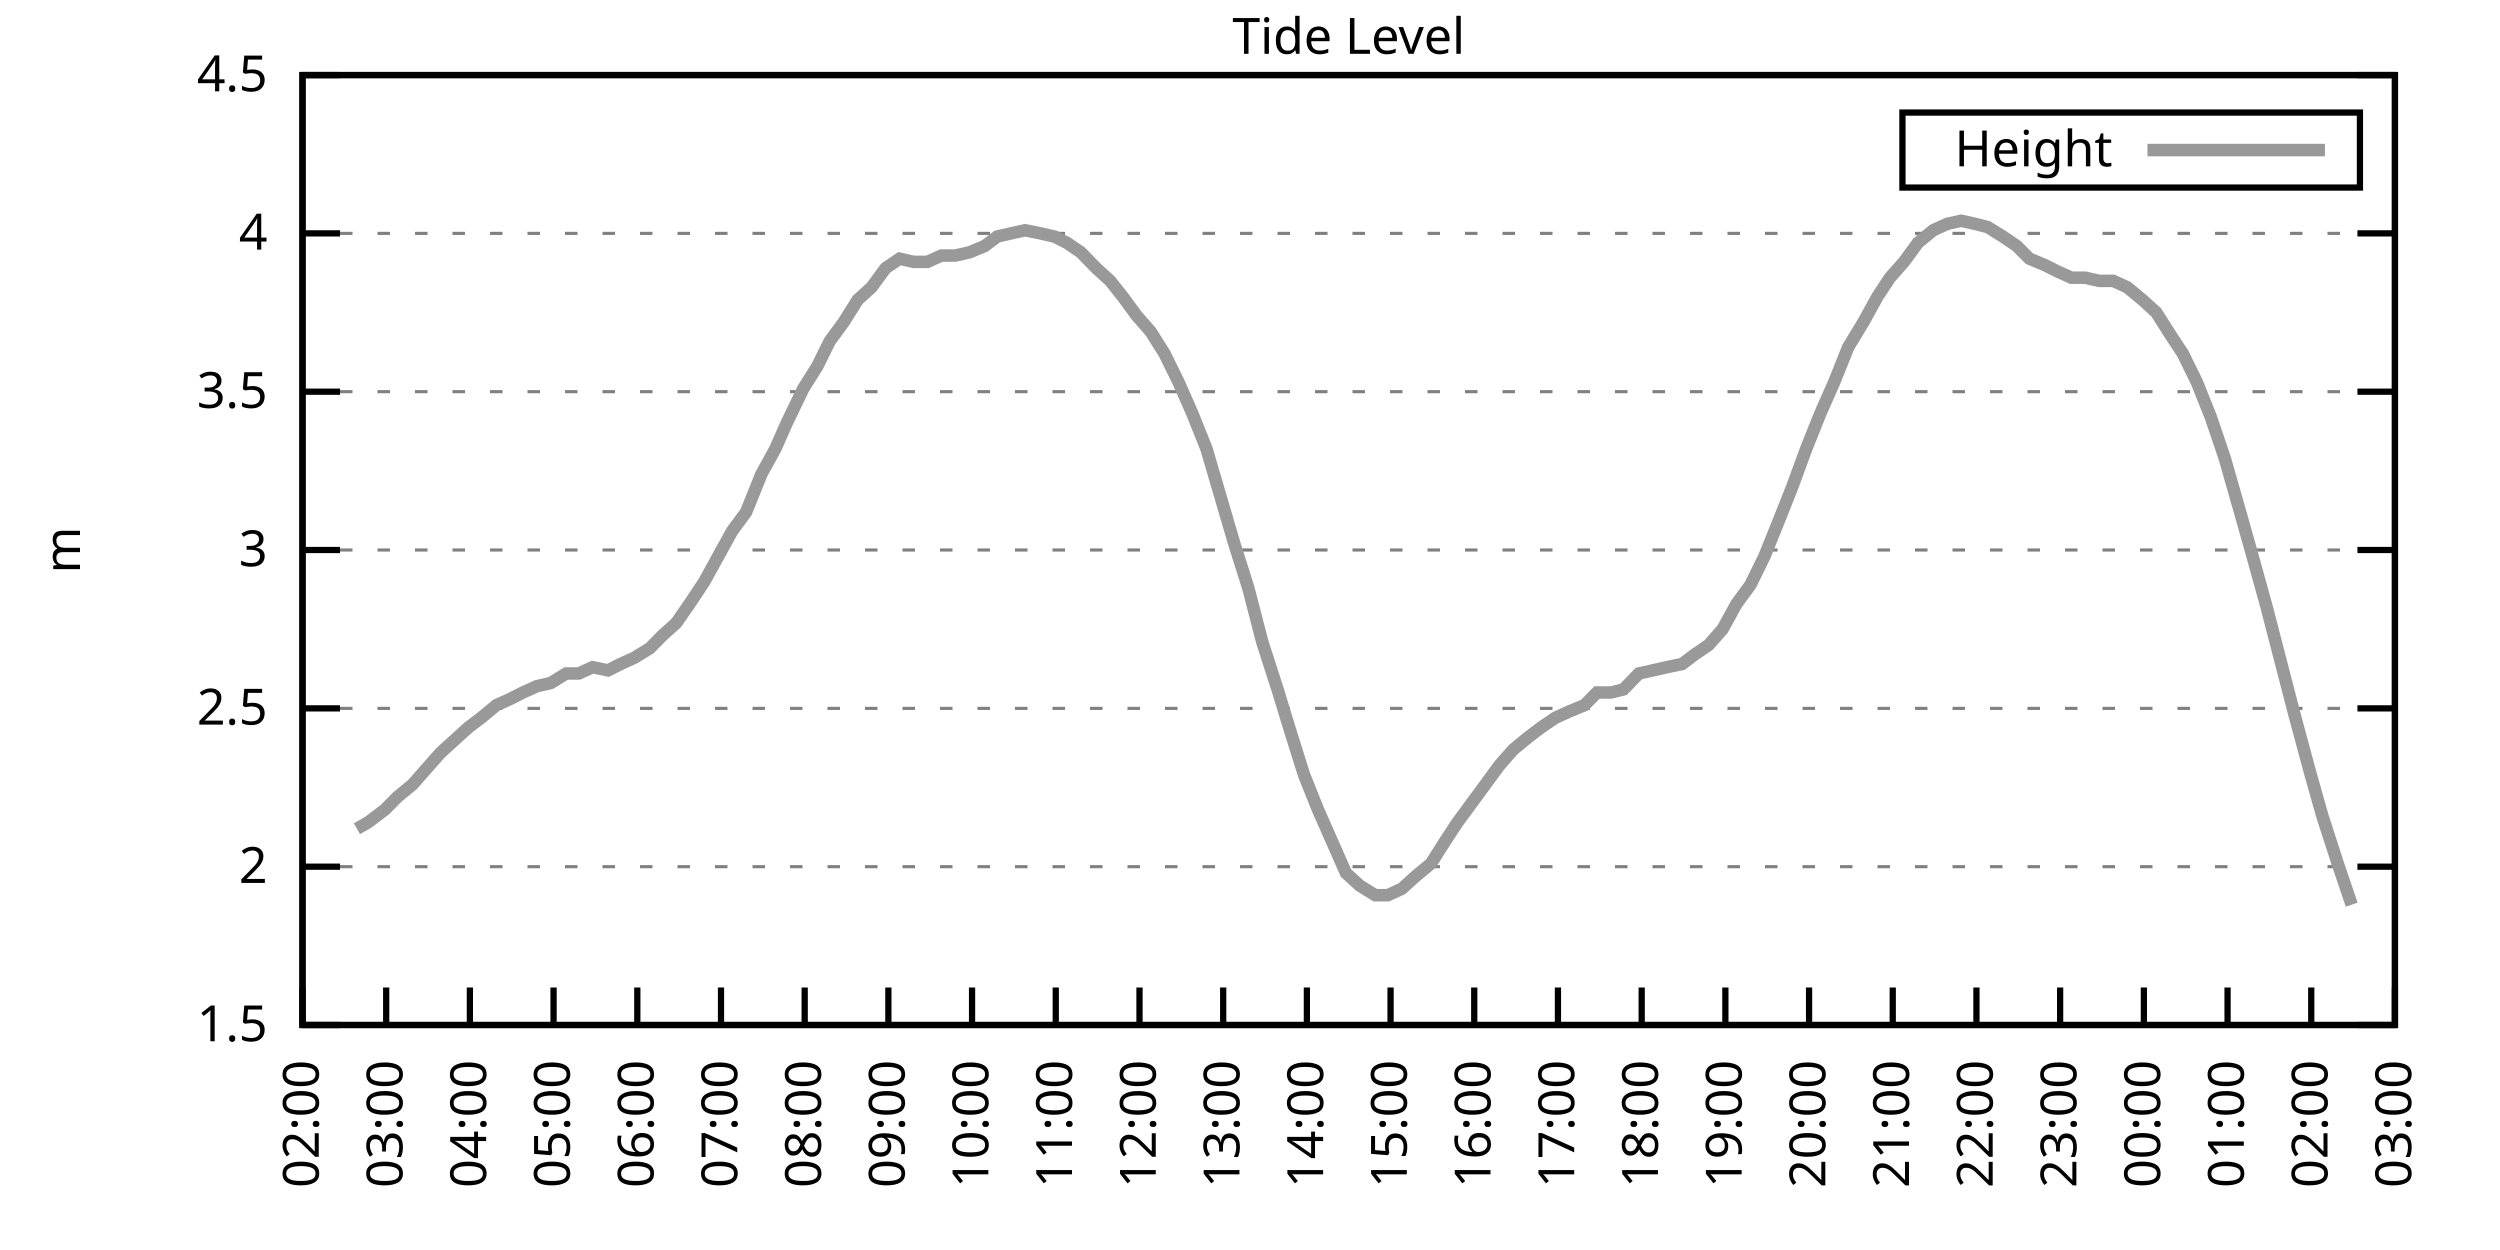
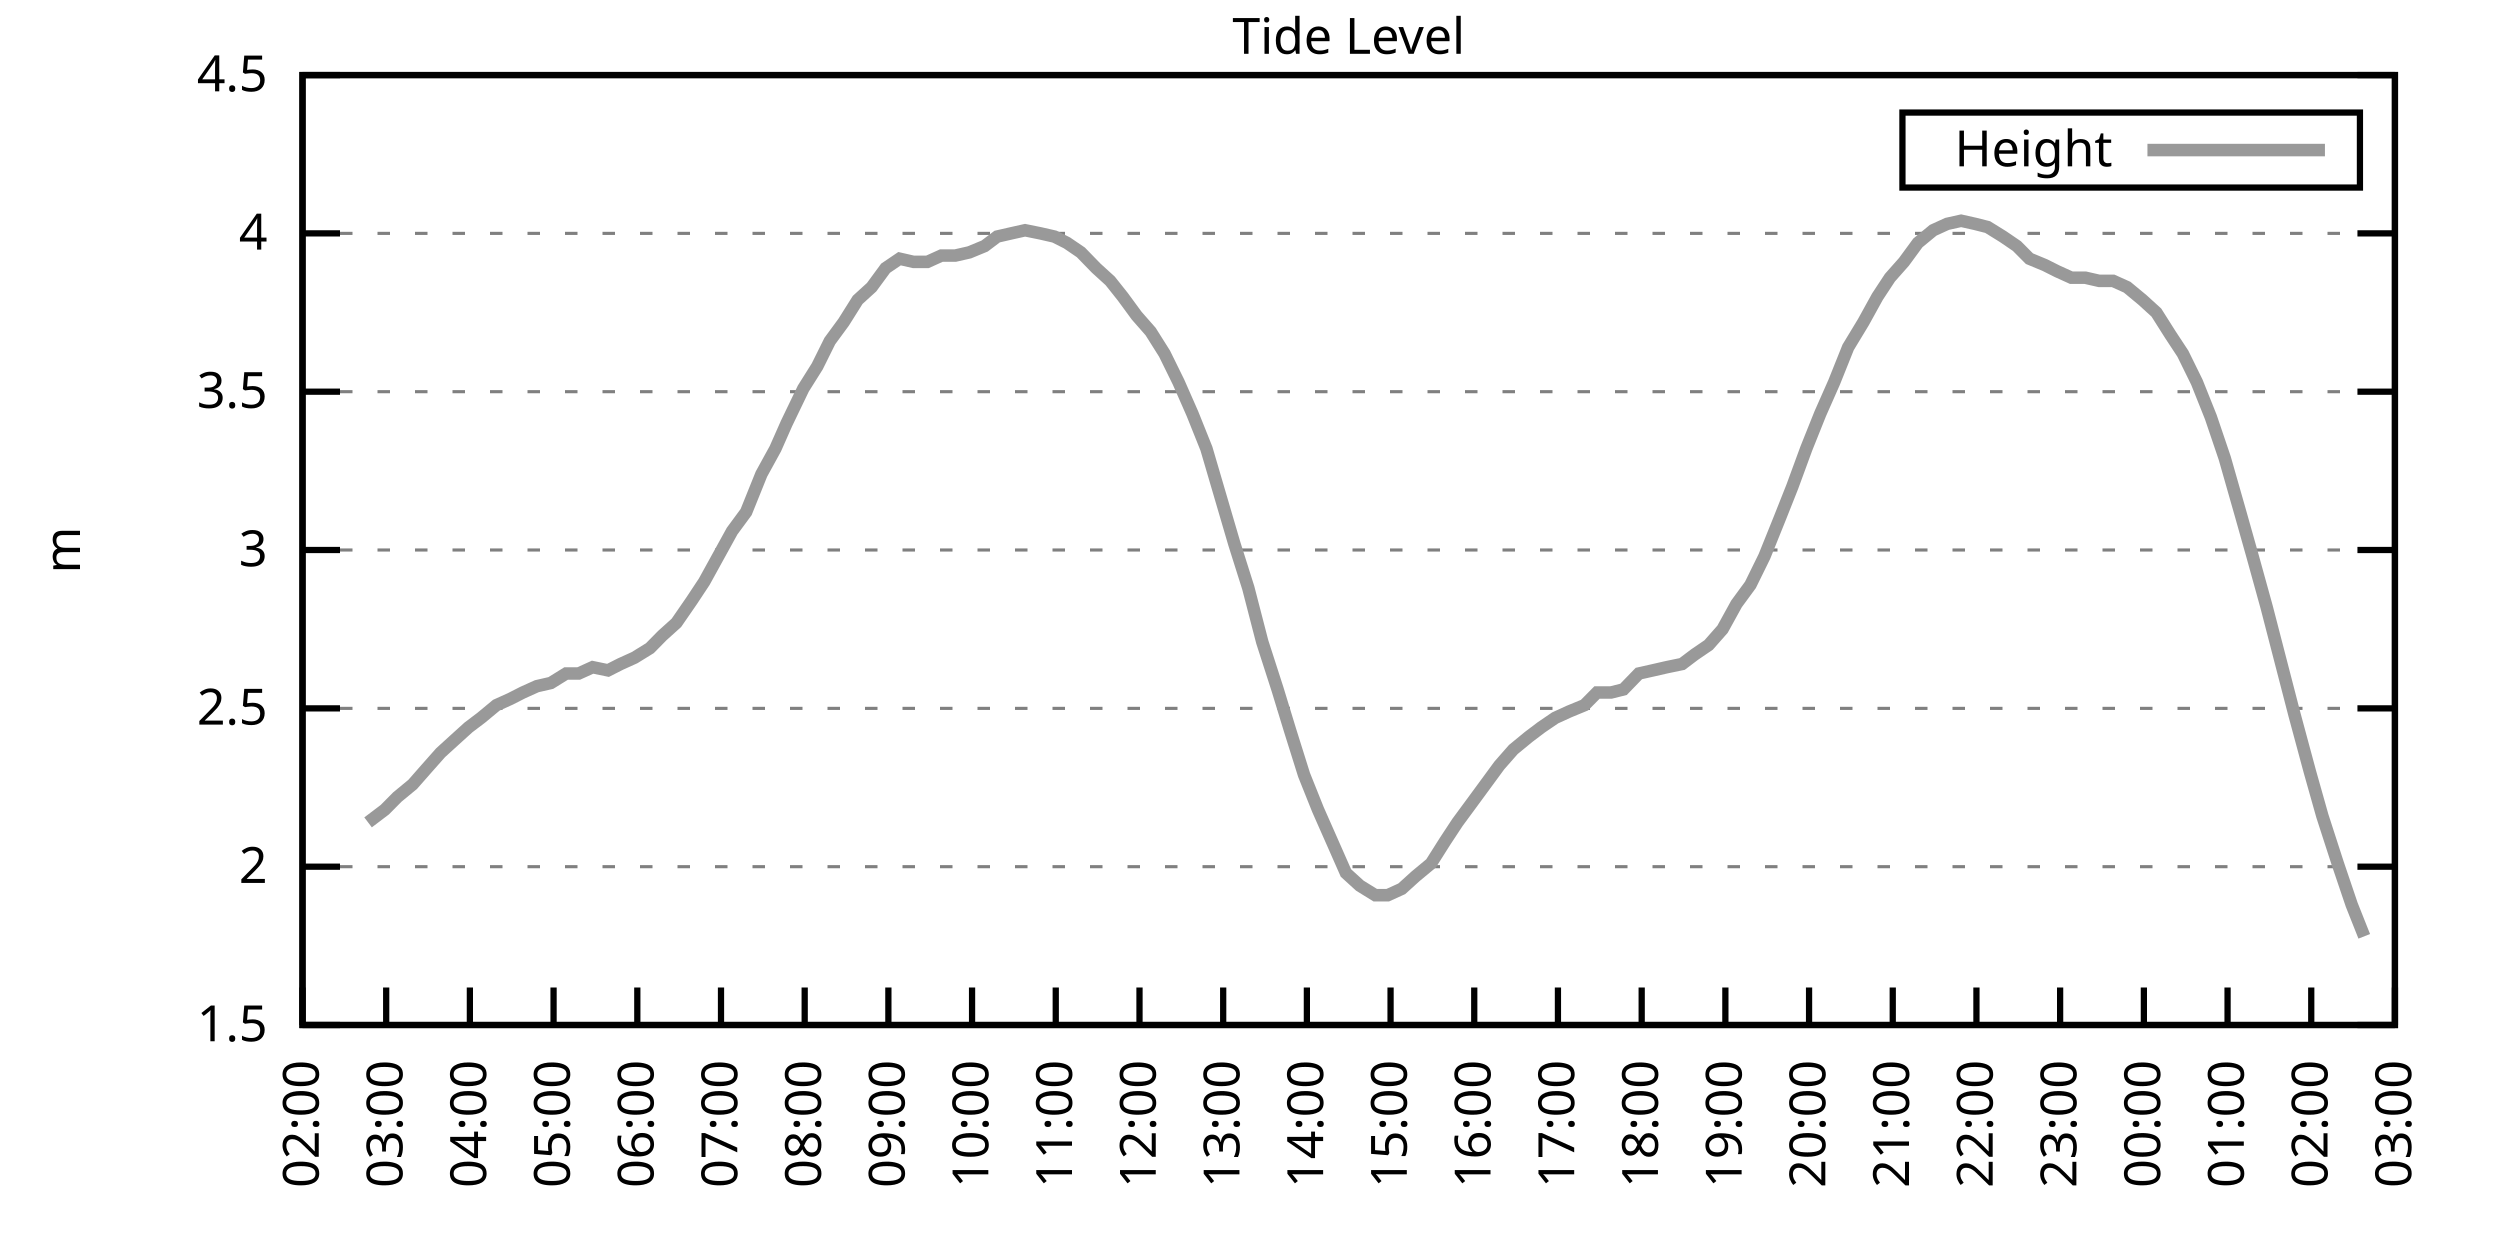
<svg xmlns="http://www.w3.org/2000/svg" xmlns:xlink="http://www.w3.org/1999/xlink" width="400" height="200" viewBox="0 0 400 200">
  <g id="gnuplot_canvas">
    <rect x="0" y="0" width="400" height="200" fill="none" />
    <defs>
      <circle id="gpDot" r="0.5" stroke-width="0.5" stroke="currentColor" />
      <path id="gpPt0" stroke-width="0.333" stroke="currentColor" d="M-1,0 h2 M0,-1 v2" />
      <path id="gpPt1" stroke-width="0.333" stroke="currentColor" d="M-1,-1 L1,1 M1,-1 L-1,1" />
      <path id="gpPt2" stroke-width="0.333" stroke="currentColor" d="M-1,0 L1,0 M0,-1 L0,1 M-1,-1 L1,1 M-1,1 L1,-1" />
      <rect id="gpPt3" stroke-width="0.333" stroke="currentColor" x="-1" y="-1" width="2" height="2" />
      <rect id="gpPt4" stroke-width="0.333" stroke="currentColor" fill="currentColor" x="-1" y="-1" width="2" height="2" />
      <circle id="gpPt5" stroke-width="0.333" stroke="currentColor" cx="0" cy="0" r="1" />
      <use xlink:href="#gpPt5" id="gpPt6" fill="currentColor" stroke="none" />
      <path id="gpPt7" stroke-width="0.333" stroke="currentColor" d="M0,-1.33 L-1.33,0.67 L1.33,0.67 z" />
      <use xlink:href="#gpPt7" id="gpPt8" fill="currentColor" stroke="none" />
      <use xlink:href="#gpPt7" id="gpPt9" stroke="currentColor" transform="rotate(180)" />
      <use xlink:href="#gpPt9" id="gpPt10" fill="currentColor" stroke="none" />
      <use xlink:href="#gpPt3" id="gpPt11" stroke="currentColor" transform="rotate(45)" />
      <use xlink:href="#gpPt11" id="gpPt12" fill="currentColor" stroke="none" />
      <path id="gpPt13" stroke-width="0.333" stroke="currentColor" d="M0,1.330 L1.265,0.411 L0.782,-1.067 L-0.782,-1.076 L-1.265,0.411 z" />
      <use xlink:href="#gpPt13" id="gpPt14" fill="currentColor" stroke="none" />
      <filter id="textbox" filterUnits="objectBoundingBox" x="0" y="0" height="1" width="1">
        <feFlood flood-color="white" flood-opacity="1" result="bgnd" />
        <feComposite in="SourceGraphic" in2="bgnd" operator="atop" />
      </filter>
      <filter id="greybox" filterUnits="objectBoundingBox" x="0" y="0" height="1" width="1">
        <feFlood flood-color="lightgrey" flood-opacity="1" result="grey" />
        <feComposite in="SourceGraphic" in2="grey" operator="atop" />
      </filter>
    </defs>
    <g fill="none" color="white" stroke="currentColor" stroke-width="1.00" stroke-linecap="butt" stroke-linejoin="miter">
</g>
    <g fill="none" color="black" stroke="currentColor" stroke-width="1.00" stroke-linecap="butt" stroke-linejoin="miter">
      <g stroke="none" shape-rendering="crispEdges">
        <polygon fill="rgb(255, 255, 255)" points="48.40,164.00 383.18,164.00 383.18,12.02 48.40,12.02 " />
      </g>
    </g>
    <g fill="none" color="black" stroke="currentColor" stroke-width="1.00" stroke-linecap="butt" stroke-linejoin="miter">
</g>
    <g fill="none" color="black" stroke="black" stroke-width="0.50" stroke-linecap="butt" stroke-linejoin="miter">
</g>
    <g fill="none" color="gray" stroke="currentColor" stroke-width="0.50" stroke-linecap="butt" stroke-linejoin="miter">
      <path stroke="gray" stroke-dasharray="2,4" class="gridline" d="M48.40,164.00 L383.19,164.00  " />
    </g>
    <g fill="none" color="gray" stroke="gray" stroke-width="1.00" stroke-linecap="butt" stroke-linejoin="miter">
</g>
    <g fill="none" color="black" stroke="currentColor" stroke-width="1.00" stroke-linecap="butt" stroke-linejoin="miter">
      <path stroke="black" d="M48.40,164.00 L54.40,164.00 M383.19,164.00 L377.19,164.00  " />
      <g transform="translate(42.80,166.60)" stroke="none" fill="black" font-family="Sans" font-size="8.00" text-anchor="end">
        <text>
          <tspan font-family="Sans"> 1.5</tspan>
        </text>
      </g>
    </g>
    <g fill="none" color="black" stroke="currentColor" stroke-width="1.00" stroke-linecap="butt" stroke-linejoin="miter">
</g>
    <g fill="none" color="black" stroke="black" stroke-width="0.50" stroke-linecap="butt" stroke-linejoin="miter">
</g>
    <g fill="none" color="gray" stroke="currentColor" stroke-width="0.50" stroke-linecap="butt" stroke-linejoin="miter">
      <path stroke="gray" stroke-dasharray="2,4" class="gridline" d="M48.40,138.67 L383.19,138.67  " />
    </g>
    <g fill="none" color="gray" stroke="gray" stroke-width="1.00" stroke-linecap="butt" stroke-linejoin="miter">
</g>
    <g fill="none" color="black" stroke="currentColor" stroke-width="1.00" stroke-linecap="butt" stroke-linejoin="miter">
      <path stroke="black" d="M48.40,138.67 L54.40,138.67 M383.19,138.67 L377.19,138.67  " />
      <g transform="translate(42.80,141.27)" stroke="none" fill="black" font-family="Sans" font-size="8.00" text-anchor="end">
        <text>
          <tspan font-family="Sans"> 2</tspan>
        </text>
      </g>
    </g>
    <g fill="none" color="black" stroke="currentColor" stroke-width="1.00" stroke-linecap="butt" stroke-linejoin="miter">
</g>
    <g fill="none" color="black" stroke="black" stroke-width="0.50" stroke-linecap="butt" stroke-linejoin="miter">
</g>
    <g fill="none" color="gray" stroke="currentColor" stroke-width="0.50" stroke-linecap="butt" stroke-linejoin="miter">
      <path stroke="gray" stroke-dasharray="2,4" class="gridline" d="M48.40,113.34 L383.19,113.34  " />
    </g>
    <g fill="none" color="gray" stroke="gray" stroke-width="1.00" stroke-linecap="butt" stroke-linejoin="miter">
</g>
    <g fill="none" color="black" stroke="currentColor" stroke-width="1.00" stroke-linecap="butt" stroke-linejoin="miter">
      <path stroke="black" d="M48.40,113.34 L54.40,113.34 M383.19,113.34 L377.19,113.34  " />
      <g transform="translate(42.80,115.94)" stroke="none" fill="black" font-family="Sans" font-size="8.00" text-anchor="end">
        <text>
          <tspan font-family="Sans"> 2.5</tspan>
        </text>
      </g>
    </g>
    <g fill="none" color="black" stroke="currentColor" stroke-width="1.00" stroke-linecap="butt" stroke-linejoin="miter">
</g>
    <g fill="none" color="black" stroke="black" stroke-width="0.50" stroke-linecap="butt" stroke-linejoin="miter">
</g>
    <g fill="none" color="gray" stroke="currentColor" stroke-width="0.50" stroke-linecap="butt" stroke-linejoin="miter">
      <path stroke="gray" stroke-dasharray="2,4" class="gridline" d="M48.40,88.00 L383.19,88.00  " />
    </g>
    <g fill="none" color="gray" stroke="gray" stroke-width="1.00" stroke-linecap="butt" stroke-linejoin="miter">
</g>
    <g fill="none" color="black" stroke="currentColor" stroke-width="1.00" stroke-linecap="butt" stroke-linejoin="miter">
      <path stroke="black" d="M48.40,88.00 L54.40,88.00 M383.19,88.00 L377.19,88.00  " />
      <g transform="translate(42.80,90.60)" stroke="none" fill="black" font-family="Sans" font-size="8.00" text-anchor="end">
        <text>
          <tspan font-family="Sans"> 3</tspan>
        </text>
      </g>
    </g>
    <g fill="none" color="black" stroke="currentColor" stroke-width="1.00" stroke-linecap="butt" stroke-linejoin="miter">
</g>
    <g fill="none" color="black" stroke="black" stroke-width="0.50" stroke-linecap="butt" stroke-linejoin="miter">
</g>
    <g fill="none" color="gray" stroke="currentColor" stroke-width="0.50" stroke-linecap="butt" stroke-linejoin="miter">
      <path stroke="gray" stroke-dasharray="2,4" class="gridline" d="M48.40,62.67 L383.19,62.67  " />
    </g>
    <g fill="none" color="gray" stroke="gray" stroke-width="1.00" stroke-linecap="butt" stroke-linejoin="miter">
</g>
    <g fill="none" color="black" stroke="currentColor" stroke-width="1.00" stroke-linecap="butt" stroke-linejoin="miter">
      <path stroke="black" d="M48.40,62.67 L54.40,62.67 M383.19,62.67 L377.19,62.67  " />
      <g transform="translate(42.80,65.27)" stroke="none" fill="black" font-family="Sans" font-size="8.00" text-anchor="end">
        <text>
          <tspan font-family="Sans"> 3.5</tspan>
        </text>
      </g>
    </g>
    <g fill="none" color="black" stroke="currentColor" stroke-width="1.00" stroke-linecap="butt" stroke-linejoin="miter">
</g>
    <g fill="none" color="black" stroke="black" stroke-width="0.50" stroke-linecap="butt" stroke-linejoin="miter">
</g>
    <g fill="none" color="gray" stroke="currentColor" stroke-width="0.50" stroke-linecap="butt" stroke-linejoin="miter">
      <path stroke="gray" stroke-dasharray="2,4" class="gridline" d="M48.40,37.34 L383.19,37.34  " />
    </g>
    <g fill="none" color="gray" stroke="gray" stroke-width="1.00" stroke-linecap="butt" stroke-linejoin="miter">
</g>
    <g fill="none" color="black" stroke="currentColor" stroke-width="1.00" stroke-linecap="butt" stroke-linejoin="miter">
      <path stroke="black" d="M48.40,37.34 L54.40,37.34 M383.19,37.34 L377.19,37.34  " />
      <g transform="translate(42.80,39.94)" stroke="none" fill="black" font-family="Sans" font-size="8.00" text-anchor="end">
        <text>
          <tspan font-family="Sans"> 4</tspan>
        </text>
      </g>
    </g>
    <g fill="none" color="black" stroke="currentColor" stroke-width="1.00" stroke-linecap="butt" stroke-linejoin="miter">
</g>
    <g fill="none" color="black" stroke="black" stroke-width="0.50" stroke-linecap="butt" stroke-linejoin="miter">
</g>
    <g fill="none" color="gray" stroke="currentColor" stroke-width="0.50" stroke-linecap="butt" stroke-linejoin="miter">
      <path stroke="gray" stroke-dasharray="2,4" class="gridline" d="M48.40,12.01 L383.19,12.01  " />
    </g>
    <g fill="none" color="gray" stroke="gray" stroke-width="1.00" stroke-linecap="butt" stroke-linejoin="miter">
</g>
    <g fill="none" color="black" stroke="currentColor" stroke-width="1.00" stroke-linecap="butt" stroke-linejoin="miter">
      <path stroke="black" d="M48.40,12.01 L54.40,12.01 M383.19,12.01 L377.19,12.01  " />
      <g transform="translate(42.80,14.61)" stroke="none" fill="black" font-family="Sans" font-size="8.00" text-anchor="end">
        <text>
          <tspan font-family="Sans"> 4.5</tspan>
        </text>
      </g>
    </g>
    <g fill="none" color="black" stroke="currentColor" stroke-width="1.00" stroke-linecap="butt" stroke-linejoin="miter">
      <path stroke="black" d="M48.40,164.00 L48.40,158.00  " />
      <g transform="translate(51.00,169.60) rotate(270.00)" stroke="none" fill="black" font-family="Sans" font-size="8.00" text-anchor="end">
        <text>
          <tspan font-family="Sans">02:00</tspan>
        </text>
      </g>
    </g>
    <g fill="none" color="black" stroke="currentColor" stroke-width="1.00" stroke-linecap="butt" stroke-linejoin="miter">
      <path stroke="black" d="M61.79,164.00 L61.79,158.00  " />
      <g transform="translate(64.39,169.60) rotate(270.00)" stroke="none" fill="black" font-family="Sans" font-size="8.00" text-anchor="end">
        <text>
          <tspan font-family="Sans">03:00</tspan>
        </text>
      </g>
    </g>
    <g fill="none" color="black" stroke="currentColor" stroke-width="1.00" stroke-linecap="butt" stroke-linejoin="miter">
      <path stroke="black" d="M75.18,164.00 L75.18,158.00  " />
      <g transform="translate(77.78,169.60) rotate(270.00)" stroke="none" fill="black" font-family="Sans" font-size="8.00" text-anchor="end">
        <text>
          <tspan font-family="Sans">04:00</tspan>
        </text>
      </g>
    </g>
    <g fill="none" color="black" stroke="currentColor" stroke-width="1.00" stroke-linecap="butt" stroke-linejoin="miter">
      <path stroke="black" d="M88.57,164.00 L88.57,158.00  " />
      <g transform="translate(91.17,169.60) rotate(270.00)" stroke="none" fill="black" font-family="Sans" font-size="8.00" text-anchor="end">
        <text>
          <tspan font-family="Sans">05:00</tspan>
        </text>
      </g>
    </g>
    <g fill="none" color="black" stroke="currentColor" stroke-width="1.00" stroke-linecap="butt" stroke-linejoin="miter">
      <path stroke="black" d="M101.97,164.00 L101.97,158.00  " />
      <g transform="translate(104.57,169.60) rotate(270.00)" stroke="none" fill="black" font-family="Sans" font-size="8.00" text-anchor="end">
        <text>
          <tspan font-family="Sans">06:00</tspan>
        </text>
      </g>
    </g>
    <g fill="none" color="black" stroke="currentColor" stroke-width="1.00" stroke-linecap="butt" stroke-linejoin="miter">
      <path stroke="black" d="M115.36,164.00 L115.36,158.00  " />
      <g transform="translate(117.96,169.60) rotate(270.00)" stroke="none" fill="black" font-family="Sans" font-size="8.00" text-anchor="end">
        <text>
          <tspan font-family="Sans">07:00</tspan>
        </text>
      </g>
    </g>
    <g fill="none" color="black" stroke="currentColor" stroke-width="1.00" stroke-linecap="butt" stroke-linejoin="miter">
      <path stroke="black" d="M128.75,164.00 L128.75,158.00  " />
      <g transform="translate(131.35,169.60) rotate(270.00)" stroke="none" fill="black" font-family="Sans" font-size="8.00" text-anchor="end">
        <text>
          <tspan font-family="Sans">08:00</tspan>
        </text>
      </g>
    </g>
    <g fill="none" color="black" stroke="currentColor" stroke-width="1.00" stroke-linecap="butt" stroke-linejoin="miter">
      <path stroke="black" d="M142.14,164.00 L142.14,158.00  " />
      <g transform="translate(144.74,169.60) rotate(270.00)" stroke="none" fill="black" font-family="Sans" font-size="8.00" text-anchor="end">
        <text>
          <tspan font-family="Sans">09:00</tspan>
        </text>
      </g>
    </g>
    <g fill="none" color="black" stroke="currentColor" stroke-width="1.00" stroke-linecap="butt" stroke-linejoin="miter">
      <path stroke="black" d="M155.53,164.00 L155.53,158.00  " />
      <g transform="translate(158.13,169.60) rotate(270.00)" stroke="none" fill="black" font-family="Sans" font-size="8.00" text-anchor="end">
        <text>
          <tspan font-family="Sans">10:00</tspan>
        </text>
      </g>
    </g>
    <g fill="none" color="black" stroke="currentColor" stroke-width="1.00" stroke-linecap="butt" stroke-linejoin="miter">
      <path stroke="black" d="M168.92,164.00 L168.92,158.00  " />
      <g transform="translate(171.52,169.60) rotate(270.00)" stroke="none" fill="black" font-family="Sans" font-size="8.00" text-anchor="end">
        <text>
          <tspan font-family="Sans">11:00</tspan>
        </text>
      </g>
    </g>
    <g fill="none" color="black" stroke="currentColor" stroke-width="1.00" stroke-linecap="butt" stroke-linejoin="miter">
      <path stroke="black" d="M182.32,164.00 L182.32,158.00  " />
      <g transform="translate(184.92,169.60) rotate(270.00)" stroke="none" fill="black" font-family="Sans" font-size="8.00" text-anchor="end">
        <text>
          <tspan font-family="Sans">12:00</tspan>
        </text>
      </g>
    </g>
    <g fill="none" color="black" stroke="currentColor" stroke-width="1.00" stroke-linecap="butt" stroke-linejoin="miter">
      <path stroke="black" d="M195.71,164.00 L195.71,158.00  " />
      <g transform="translate(198.31,169.60) rotate(270.00)" stroke="none" fill="black" font-family="Sans" font-size="8.00" text-anchor="end">
        <text>
          <tspan font-family="Sans">13:00</tspan>
        </text>
      </g>
    </g>
    <g fill="none" color="black" stroke="currentColor" stroke-width="1.00" stroke-linecap="butt" stroke-linejoin="miter">
      <path stroke="black" d="M209.10,164.00 L209.10,158.00  " />
      <g transform="translate(211.70,169.60) rotate(270.00)" stroke="none" fill="black" font-family="Sans" font-size="8.00" text-anchor="end">
        <text>
          <tspan font-family="Sans">14:00</tspan>
        </text>
      </g>
    </g>
    <g fill="none" color="black" stroke="currentColor" stroke-width="1.00" stroke-linecap="butt" stroke-linejoin="miter">
      <path stroke="black" d="M222.49,164.00 L222.49,158.00  " />
      <g transform="translate(225.09,169.60) rotate(270.00)" stroke="none" fill="black" font-family="Sans" font-size="8.00" text-anchor="end">
        <text>
          <tspan font-family="Sans">15:00</tspan>
        </text>
      </g>
    </g>
    <g fill="none" color="black" stroke="currentColor" stroke-width="1.00" stroke-linecap="butt" stroke-linejoin="miter">
      <path stroke="black" d="M235.88,164.00 L235.88,158.00  " />
      <g transform="translate(238.48,169.60) rotate(270.00)" stroke="none" fill="black" font-family="Sans" font-size="8.00" text-anchor="end">
        <text>
          <tspan font-family="Sans">16:00</tspan>
        </text>
      </g>
    </g>
    <g fill="none" color="black" stroke="currentColor" stroke-width="1.00" stroke-linecap="butt" stroke-linejoin="miter">
      <path stroke="black" d="M249.27,164.00 L249.27,158.00  " />
      <g transform="translate(251.87,169.60) rotate(270.00)" stroke="none" fill="black" font-family="Sans" font-size="8.00" text-anchor="end">
        <text>
          <tspan font-family="Sans">17:00</tspan>
        </text>
      </g>
    </g>
    <g fill="none" color="black" stroke="currentColor" stroke-width="1.00" stroke-linecap="butt" stroke-linejoin="miter">
      <path stroke="black" d="M262.67,164.00 L262.67,158.00  " />
      <g transform="translate(265.27,169.60) rotate(270.00)" stroke="none" fill="black" font-family="Sans" font-size="8.00" text-anchor="end">
        <text>
          <tspan font-family="Sans">18:00</tspan>
        </text>
      </g>
    </g>
    <g fill="none" color="black" stroke="currentColor" stroke-width="1.00" stroke-linecap="butt" stroke-linejoin="miter">
      <path stroke="black" d="M276.06,164.00 L276.06,158.00  " />
      <g transform="translate(278.66,169.60) rotate(270.00)" stroke="none" fill="black" font-family="Sans" font-size="8.00" text-anchor="end">
        <text>
          <tspan font-family="Sans">19:00</tspan>
        </text>
      </g>
    </g>
    <g fill="none" color="black" stroke="currentColor" stroke-width="1.00" stroke-linecap="butt" stroke-linejoin="miter">
      <path stroke="black" d="M289.45,164.00 L289.45,158.00  " />
      <g transform="translate(292.05,169.60) rotate(270.00)" stroke="none" fill="black" font-family="Sans" font-size="8.00" text-anchor="end">
        <text>
          <tspan font-family="Sans">20:00</tspan>
        </text>
      </g>
    </g>
    <g fill="none" color="black" stroke="currentColor" stroke-width="1.00" stroke-linecap="butt" stroke-linejoin="miter">
      <path stroke="black" d="M302.84,164.00 L302.84,158.00  " />
      <g transform="translate(305.44,169.60) rotate(270.00)" stroke="none" fill="black" font-family="Sans" font-size="8.00" text-anchor="end">
        <text>
          <tspan font-family="Sans">21:00</tspan>
        </text>
      </g>
    </g>
    <g fill="none" color="black" stroke="currentColor" stroke-width="1.00" stroke-linecap="butt" stroke-linejoin="miter">
      <path stroke="black" d="M316.23,164.00 L316.23,158.00  " />
      <g transform="translate(318.83,169.60) rotate(270.00)" stroke="none" fill="black" font-family="Sans" font-size="8.00" text-anchor="end">
        <text>
          <tspan font-family="Sans">22:00</tspan>
        </text>
      </g>
    </g>
    <g fill="none" color="black" stroke="currentColor" stroke-width="1.00" stroke-linecap="butt" stroke-linejoin="miter">
      <path stroke="black" d="M329.62,164.00 L329.62,158.00  " />
      <g transform="translate(332.22,169.60) rotate(270.00)" stroke="none" fill="black" font-family="Sans" font-size="8.00" text-anchor="end">
        <text>
          <tspan font-family="Sans">23:00</tspan>
        </text>
      </g>
    </g>
    <g fill="none" color="black" stroke="currentColor" stroke-width="1.00" stroke-linecap="butt" stroke-linejoin="miter">
      <path stroke="black" d="M343.02,164.00 L343.02,158.00  " />
      <g transform="translate(345.62,169.60) rotate(270.00)" stroke="none" fill="black" font-family="Sans" font-size="8.00" text-anchor="end">
        <text>
          <tspan font-family="Sans">00:00</tspan>
        </text>
      </g>
    </g>
    <g fill="none" color="black" stroke="currentColor" stroke-width="1.00" stroke-linecap="butt" stroke-linejoin="miter">
      <path stroke="black" d="M356.41,164.00 L356.41,158.00  " />
      <g transform="translate(359.01,169.60) rotate(270.00)" stroke="none" fill="black" font-family="Sans" font-size="8.00" text-anchor="end">
        <text>
          <tspan font-family="Sans">01:00</tspan>
        </text>
      </g>
    </g>
    <g fill="none" color="black" stroke="currentColor" stroke-width="1.00" stroke-linecap="butt" stroke-linejoin="miter">
      <path stroke="black" d="M369.80,164.00 L369.80,158.00  " />
      <g transform="translate(372.40,169.60) rotate(270.00)" stroke="none" fill="black" font-family="Sans" font-size="8.00" text-anchor="end">
        <text>
          <tspan font-family="Sans">02:00</tspan>
        </text>
      </g>
    </g>
    <g fill="none" color="black" stroke="currentColor" stroke-width="1.00" stroke-linecap="butt" stroke-linejoin="miter">
      <path stroke="black" d="M383.19,164.00 L383.19,158.00  " />
      <g transform="translate(385.79,169.60) rotate(270.00)" stroke="none" fill="black" font-family="Sans" font-size="8.00" text-anchor="end">
        <text>
          <tspan font-family="Sans">03:00</tspan>
        </text>
      </g>
    </g>
    <g fill="none" color="black" stroke="currentColor" stroke-width="1.00" stroke-linecap="butt" stroke-linejoin="miter">
</g>
    <g fill="none" color="black" stroke="currentColor" stroke-width="1.00" stroke-linecap="butt" stroke-linejoin="miter">
      <path stroke="black" d="M48.40,12.01 L48.40,164.00 L383.19,164.00 L383.19,12.01 L48.40,12.01 Z  " />
    </g>
    <g fill="none" color="black" stroke="currentColor" stroke-width="1.00" stroke-linecap="butt" stroke-linejoin="miter">
</g>
    <g fill="none" color="black" stroke="currentColor" stroke-width="1.00" stroke-linecap="butt" stroke-linejoin="miter">
      <path stroke="black" d="M304.39,30.01 L304.39,18.01 L377.59,18.01 L377.59,30.01 L304.39,30.01 Z  " />
    </g>
    <g id="Tide_level_plot_1">
      <g fill="none" color="white" stroke="black" stroke-width="2.00" stroke-linecap="butt" stroke-linejoin="miter">
</g>
      <g fill="none" color="black" stroke="currentColor" stroke-width="2.00" stroke-linecap="butt" stroke-linejoin="miter">
        <g transform="translate(337.99,26.61)" stroke="none" fill="black" font-family="Sans" font-size="8.00" text-anchor="end">
          <text>
            <tspan font-family="Sans">Height</tspan>
          </text>
        </g>
      </g>
      <g fill="none" color="black" stroke="currentColor" stroke-width="2.00" stroke-linecap="butt" stroke-linejoin="miter">
-         <path stroke="rgb(153, 153, 153)" d="M343.59,24.01 L371.99,24.01 M57.10,132.59 L58.89,131.58 L61.57,129.55 L63.58,127.52 L66.03,125.50 L68.26,122.96   L70.50,120.43 L72.73,118.40 L74.96,116.38 L76.97,114.86 L79.42,112.83 L81.66,111.82 L83.66,110.80 L85.90,109.79   L88.13,109.28 L90.58,107.76 L92.59,107.76 L94.82,106.75 L97.28,107.26 L99.29,106.24 L101.52,105.23 L103.98,103.71   L105.98,101.68 L108.22,99.66 L110.67,96.11 L112.68,93.07 L114.91,89.02 L117.14,84.97 L119.38,81.93 L121.83,75.85   L124.06,71.79 L125.85,67.74 L128.53,62.17 L130.76,58.62 L132.77,54.57 L135.00,51.53 L137.23,47.98 L139.46,45.95   L141.69,42.91 L143.93,41.39 L146.16,41.90 L148.39,41.90 L150.62,40.89 L152.85,40.89 L155.09,40.38 L157.54,39.37   L159.55,37.85 L161.78,37.34 L164.01,36.84 L166.47,37.34 L168.70,37.85 L170.71,38.86 L172.94,40.38 L175.40,42.91   L177.63,44.94 L179.64,47.47 L181.87,50.51 L184.10,53.05 L186.33,56.59 L188.57,61.15 L190.80,66.22 L193.03,71.79   L195.26,79.39 L197.49,86.99 L199.73,94.08 L201.96,102.70 L204.41,110.30 L206.42,116.88 L208.65,123.98 L210.88,129.55   L213.12,134.62 L215.35,139.68 L217.58,141.71 L220.04,143.23 L222.04,143.23 L224.28,142.21 L226.51,140.19 L228.96,138.16   L231.20,134.62 L233.20,131.58 L235.44,128.54 L237.67,125.50 L239.90,122.46 L242.13,119.92 L244.59,117.90 L246.60,116.38   L248.83,114.86 L251.06,113.84 L253.51,112.83 L255.52,110.80 L257.76,110.80 L259.76,110.30 L262.22,107.76 L264.45,107.26   L266.68,106.75 L269.14,106.24 L271.15,104.72 L273.38,103.20 L275.61,100.67 L277.84,96.62 L280.07,93.58 L282.31,89.02   L284.76,82.94 L286.77,77.87 L289.00,71.79 L291.23,66.22 L293.47,61.15 L295.70,55.58 L298.15,51.53 L300.39,47.47   L302.39,44.43 L304.63,41.90 L306.86,38.86 L309.31,36.84 L311.54,35.82 L313.78,35.32 L316.01,35.82 L318.02,36.33   L320.47,37.85 L322.70,39.37 L324.71,41.39 L327.17,42.41 L329.18,43.42 L331.41,44.43 L333.64,44.43 L335.87,44.94   L338.10,44.94 L340.34,45.95 L342.79,47.98 L345.02,50.01 L347.26,53.55 L349.26,56.59 L351.50,61.15 L353.73,66.73   L355.96,73.31 L358.42,81.93 L360.42,89.02 L362.66,97.12 L364.89,105.74 L367.12,114.35 L369.58,123.47 L371.58,130.56   L374.04,138.16 L376.27,144.75  " />
+         <path stroke="rgb(153, 153, 153)" d="M343.59,24.01 L371.99,24.01 M58.89,131.58 L61.57,129.55 L63.58,127.52 L66.03,125.50 L68.26,122.96 L70.50,120.43   L72.73,118.40 L74.96,116.38 L76.97,114.86 L79.42,112.83 L81.66,111.82 L83.66,110.80 L85.90,109.79 L88.13,109.28   L90.58,107.76 L92.59,107.76 L94.82,106.75 L97.28,107.26 L99.29,106.24 L101.52,105.23 L103.98,103.71 L105.98,101.68   L108.22,99.66 L110.67,96.11 L112.68,93.07 L114.91,89.02 L117.14,84.97 L119.38,81.93 L121.83,75.85 L124.06,71.79   L125.85,67.74 L128.53,62.17 L130.76,58.62 L132.77,54.57 L135.00,51.53 L137.23,47.98 L139.46,45.95 L141.69,42.91   L143.93,41.39 L146.16,41.90 L148.39,41.90 L150.62,40.89 L152.85,40.89 L155.09,40.38 L157.54,39.37 L159.55,37.85   L161.78,37.34 L164.01,36.84 L166.47,37.34 L168.70,37.85 L170.71,38.86 L172.94,40.38 L175.40,42.91 L177.63,44.94   L179.64,47.47 L181.87,50.51 L184.10,53.05 L186.33,56.59 L188.57,61.15 L190.80,66.22 L193.03,71.79 L195.26,79.39   L197.49,86.99 L199.73,94.08 L201.96,102.70 L204.41,110.30 L206.42,116.88 L208.65,123.98 L210.88,129.55 L213.12,134.62   L215.35,139.68 L217.58,141.71 L220.04,143.23 L222.04,143.23 L224.28,142.21 L226.51,140.19 L228.96,138.16 L231.20,134.62   L233.20,131.58 L235.44,128.54 L237.67,125.50 L239.90,122.46 L242.13,119.92 L244.59,117.90 L246.60,116.38 L248.83,114.86   L251.06,113.84 L253.51,112.83 L255.52,110.80 L257.76,110.80 L259.76,110.30 L262.22,107.76 L264.45,107.26 L266.68,106.75   L269.14,106.24 L271.15,104.72 L273.38,103.20 L275.61,100.67 L277.84,96.62 L280.07,93.58 L282.31,89.02 L284.76,82.94   L286.77,77.87 L289.00,71.79 L291.23,66.22 L293.47,61.15 L295.70,55.58 L298.15,51.53 L300.39,47.47 L302.39,44.43   L304.63,41.90 L306.86,38.86 L309.31,36.84 L311.54,35.82 L313.78,35.32 L316.01,35.82 L318.02,36.33 L320.47,37.85   L322.70,39.37 L324.71,41.39 L327.17,42.41 L329.18,43.42 L331.41,44.43 L333.64,44.43 L335.87,44.94 L338.10,44.94   L340.34,45.95 L342.79,47.98 L345.02,50.01 L347.26,53.55 L349.26,56.59 L351.50,61.15 L353.73,66.73 L355.96,73.31   L358.42,81.93 L360.42,89.02 L362.66,97.12 L364.89,105.74 L367.12,114.35 L369.58,123.47 L371.58,130.56 L374.04,138.16   L376.27,144.75 L378.28,149.81  " />
      </g>
    </g>
    <g fill="none" color="black" stroke="currentColor" stroke-width="2.00" stroke-linecap="butt" stroke-linejoin="miter">
</g>
    <g fill="none" color="black" stroke="black" stroke-width="1.00" stroke-linecap="butt" stroke-linejoin="miter">
</g>
    <g fill="none" color="black" stroke="currentColor" stroke-width="1.00" stroke-linecap="butt" stroke-linejoin="miter">
      <path stroke="black" d="M48.40,12.01 L48.40,164.00 L383.19,164.00 L383.19,12.01 L48.40,12.01 Z  " />
      <g transform="translate(12.80,88.01) rotate(270.00)" stroke="none" fill="black" font-family="Sans" font-size="8.00" text-anchor="middle">
        <text>
          <tspan font-family="Sans">m</tspan>
        </text>
      </g>
    </g>
    <g fill="none" color="black" stroke="currentColor" stroke-width="1.00" stroke-linecap="butt" stroke-linejoin="miter">
</g>
    <g fill="none" color="black" stroke="currentColor" stroke-width="1.00" stroke-linecap="butt" stroke-linejoin="miter">
      <g transform="translate(215.79,8.61)" stroke="none" fill="black" font-family="Sans" font-size="8.00" text-anchor="middle">
        <text>
          <tspan font-family="Sans">Tide Level</tspan>
        </text>
      </g>
    </g>
    <g fill="none" color="black" stroke="currentColor" stroke-width="1.00" stroke-linecap="butt" stroke-linejoin="miter">
</g>
  </g>
</svg>
